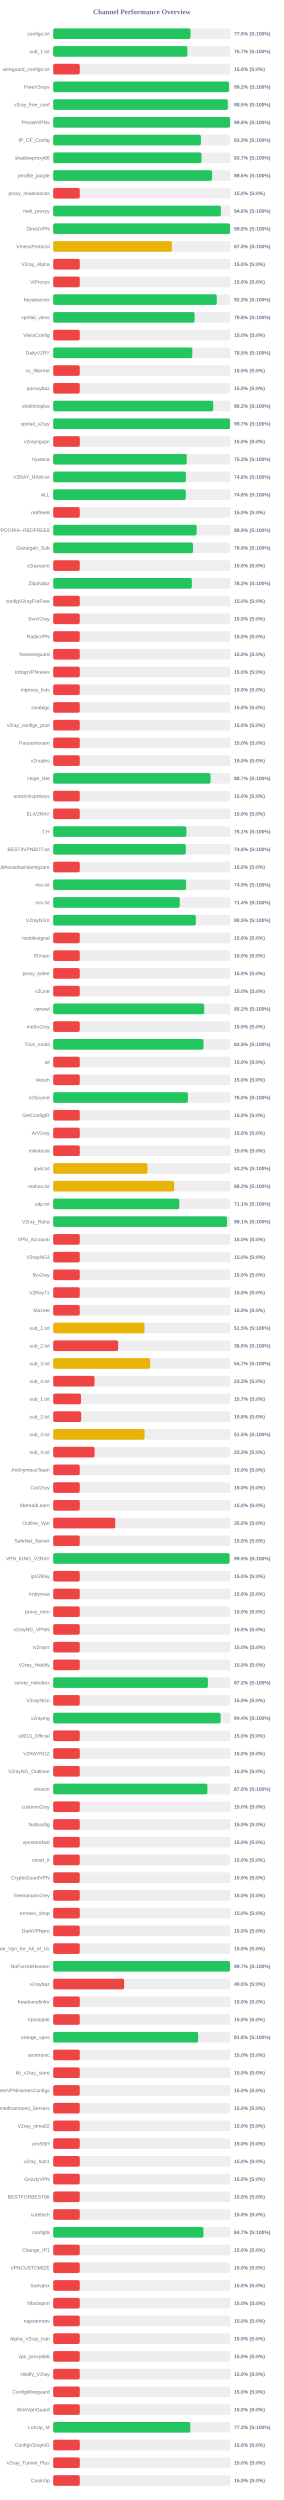
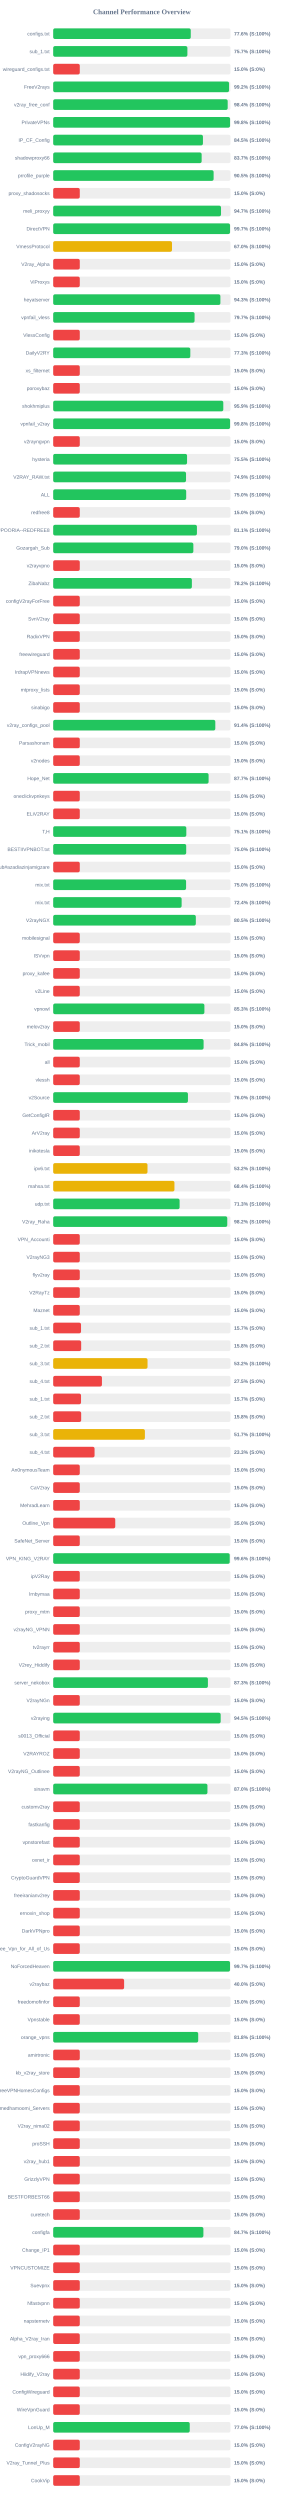
<svg xmlns="http://www.w3.org/2000/svg" width="800" height="7050" version="1.1">
  <style>
        .row { font: 14px Arial; fill: #64748b; }
        .score { font: bold 14px Arial; fill: #64748b; }
    </style>
  <text x="400" y="40" text-anchor="middle" font-size="20px" font-weight="bold" fill="#64748b">Channel Performance Overview</text>
  <rect x="150" y="80" width="500" height="30" fill="#eee" rx="5" />
-   <rect x="150" y="80" width="387.25" height="30" fill="#22c55e" rx="5" />
+   <rect x="150" y="80" width="387.95" height="30" fill="#22c55e" rx="5" />
  <text x="140" y="100" text-anchor="end" class="row">configs.txt</text>
-   <text x="660" y="100" text-anchor="start" class="score">77.5% (S:100%)</text>
+   <text x="660" y="100" text-anchor="start" class="score">77.6% (S:100%)</text>
  <rect x="150" y="130" width="500" height="30" fill="#eee" rx="5" />
-   <rect x="150" y="130" width="378.35" height="30" fill="#22c55e" rx="5" />
+   <rect x="150" y="130" width="378.45" height="30" fill="#22c55e" rx="5" />
  <text x="140" y="150" text-anchor="end" class="row">sub_1.txt</text>
  <text x="660" y="150" text-anchor="start" class="score">75.7% (S:100%)</text>
  <rect x="150" y="180" width="500" height="30" fill="#eee" rx="5" />
  <rect x="150" y="180" width="75.0" height="30" fill="#ef4444" rx="5" />
  <text x="140" y="200" text-anchor="end" class="row">wireguard_configs.txt</text>
  <text x="660" y="200" text-anchor="start" class="score">15.0% (S:0%)</text>
  <rect x="150" y="230" width="500" height="30" fill="#eee" rx="5" />
-   <rect x="150" y="230" width="495.8" height="30" fill="#22c55e" rx="5" />
+   <rect x="150" y="230" width="495.95" height="30" fill="#22c55e" rx="5" />
  <text x="140" y="250" text-anchor="end" class="row">FreeV2rays</text>
  <text x="660" y="250" text-anchor="start" class="score">99.2% (S:100%)</text>
  <rect x="150" y="280" width="500" height="30" fill="#eee" rx="5" />
-   <rect x="150" y="280" width="492.5" height="30" fill="#22c55e" rx="5" />
+   <rect x="150" y="280" width="492.1" height="30" fill="#22c55e" rx="5" />
  <text x="140" y="300" text-anchor="end" class="row">v2ray_free_conf</text>
-   <text x="660" y="300" text-anchor="start" class="score">98.5% (S:100%)</text>
+   <text x="660" y="300" text-anchor="start" class="score">98.4% (S:100%)</text>
  <rect x="150" y="330" width="500" height="30" fill="#eee" rx="5" />
-   <rect x="150" y="330" width="498.8" height="30" fill="#22c55e" rx="5" />
+   <rect x="150" y="330" width="498.75" height="30" fill="#22c55e" rx="5" />
  <text x="140" y="350" text-anchor="end" class="row">PrivateVPNs</text>
  <text x="660" y="350" text-anchor="start" class="score">99.8% (S:100%)</text>
  <rect x="150" y="380" width="500" height="30" fill="#eee" rx="5" />
-   <rect x="150" y="380" width="416.6" height="30" fill="#22c55e" rx="5" />
+   <rect x="150" y="380" width="422.3" height="30" fill="#22c55e" rx="5" />
  <text x="140" y="400" text-anchor="end" class="row">IP_CF_Config</text>
-   <text x="660" y="400" text-anchor="start" class="score">83.3% (S:100%)</text>
+   <text x="660" y="400" text-anchor="start" class="score">84.5% (S:100%)</text>
  <rect x="150" y="430" width="500" height="30" fill="#eee" rx="5" />
-   <rect x="150" y="430" width="418.35" height="30" fill="#22c55e" rx="5" />
+   <rect x="150" y="430" width="418.65" height="30" fill="#22c55e" rx="5" />
  <text x="140" y="450" text-anchor="end" class="row">shadowproxy66</text>
  <text x="660" y="450" text-anchor="start" class="score">83.7% (S:100%)</text>
  <rect x="150" y="480" width="500" height="30" fill="#eee" rx="5" />
-   <rect x="150" y="480" width="448.05" height="30" fill="#22c55e" rx="5" />
+   <rect x="150" y="480" width="452.4" height="30" fill="#22c55e" rx="5" />
  <text x="140" y="500" text-anchor="end" class="row">prrofile_purple</text>
-   <text x="660" y="500" text-anchor="start" class="score">89.6% (S:100%)</text>
+   <text x="660" y="500" text-anchor="start" class="score">90.5% (S:100%)</text>
  <rect x="150" y="530" width="500" height="30" fill="#eee" rx="5" />
  <rect x="150" y="530" width="75.0" height="30" fill="#ef4444" rx="5" />
  <text x="140" y="550" text-anchor="end" class="row">proxy_shadosocks</text>
  <text x="660" y="550" text-anchor="start" class="score">15.0% (S:0%)</text>
  <rect x="150" y="580" width="500" height="30" fill="#eee" rx="5" />
-   <rect x="150" y="580" width="472.95" height="30" fill="#22c55e" rx="5" />
+   <rect x="150" y="580" width="473.25" height="30" fill="#22c55e" rx="5" />
  <text x="140" y="600" text-anchor="end" class="row">meli_proxyy</text>
-   <text x="660" y="600" text-anchor="start" class="score">94.6% (S:100%)</text>
+   <text x="660" y="600" text-anchor="start" class="score">94.7% (S:100%)</text>
  <rect x="150" y="630" width="500" height="30" fill="#eee" rx="5" />
-   <rect x="150" y="630" width="498.8" height="30" fill="#22c55e" rx="5" />
+   <rect x="150" y="630" width="498.7" height="30" fill="#22c55e" rx="5" />
  <text x="140" y="650" text-anchor="end" class="row">DirectVPN</text>
-   <text x="660" y="650" text-anchor="start" class="score">99.8% (S:100%)</text>
+   <text x="660" y="650" text-anchor="start" class="score">99.7% (S:100%)</text>
  <rect x="150" y="680" width="500" height="30" fill="#eee" rx="5" />
-   <rect x="150" y="680" width="334.9" height="30" fill="#eab308" rx="5" />
+   <rect x="150" y="680" width="335.05" height="30" fill="#eab308" rx="5" />
  <text x="140" y="700" text-anchor="end" class="row">VmessProtocol</text>
  <text x="660" y="700" text-anchor="start" class="score">67.0% (S:100%)</text>
  <rect x="150" y="730" width="500" height="30" fill="#eee" rx="5" />
  <rect x="150" y="730" width="75.0" height="30" fill="#ef4444" rx="5" />
  <text x="140" y="750" text-anchor="end" class="row">V2ray_Alpha</text>
  <text x="660" y="750" text-anchor="start" class="score">15.0% (S:0%)</text>
  <rect x="150" y="780" width="500" height="30" fill="#eee" rx="5" />
  <rect x="150" y="780" width="75.0" height="30" fill="#ef4444" rx="5" />
  <text x="140" y="800" text-anchor="end" class="row">ViProxys</text>
  <text x="660" y="800" text-anchor="start" class="score">15.0% (S:0%)</text>
  <rect x="150" y="830" width="500" height="30" fill="#eee" rx="5" />
-   <rect x="150" y="830" width="461.3" height="30" fill="#22c55e" rx="5" />
+   <rect x="150" y="830" width="471.5" height="30" fill="#22c55e" rx="5" />
  <text x="140" y="850" text-anchor="end" class="row">heyatserver</text>
-   <text x="660" y="850" text-anchor="start" class="score">92.3% (S:100%)</text>
+   <text x="660" y="850" text-anchor="start" class="score">94.3% (S:100%)</text>
  <rect x="150" y="880" width="500" height="30" fill="#eee" rx="5" />
-   <rect x="150" y="880" width="398.75" height="30" fill="#22c55e" rx="5" />
+   <rect x="150" y="880" width="398.7" height="30" fill="#22c55e" rx="5" />
  <text x="140" y="900" text-anchor="end" class="row">vpnfail_vless</text>
-   <text x="660" y="900" text-anchor="start" class="score">79.8% (S:100%)</text>
+   <text x="660" y="900" text-anchor="start" class="score">79.7% (S:100%)</text>
  <rect x="150" y="930" width="500" height="30" fill="#eee" rx="5" />
  <rect x="150" y="930" width="75.0" height="30" fill="#ef4444" rx="5" />
  <text x="140" y="950" text-anchor="end" class="row">VlessConfig</text>
  <text x="660" y="950" text-anchor="start" class="score">15.0% (S:0%)</text>
  <rect x="150" y="980" width="500" height="30" fill="#eee" rx="5" />
-   <rect x="150" y="980" width="392.4" height="30" fill="#22c55e" rx="5" />
+   <rect x="150" y="980" width="386.65" height="30" fill="#22c55e" rx="5" />
  <text x="140" y="1000" text-anchor="end" class="row">DailyV2RY</text>
-   <text x="660" y="1000" text-anchor="start" class="score">78.5% (S:100%)</text>
+   <text x="660" y="1000" text-anchor="start" class="score">77.3% (S:100%)</text>
  <rect x="150" y="1030" width="500" height="30" fill="#eee" rx="5" />
  <rect x="150" y="1030" width="75.0" height="30" fill="#ef4444" rx="5" />
  <text x="140" y="1050" text-anchor="end" class="row">xs_filternet</text>
  <text x="660" y="1050" text-anchor="start" class="score">15.0% (S:0%)</text>
  <rect x="150" y="1080" width="500" height="30" fill="#eee" rx="5" />
  <rect x="150" y="1080" width="75.0" height="30" fill="#ef4444" rx="5" />
  <text x="140" y="1100" text-anchor="end" class="row">poroxybaz</text>
  <text x="660" y="1100" text-anchor="start" class="score">15.0% (S:0%)</text>
  <rect x="150" y="1130" width="500" height="30" fill="#eee" rx="5" />
-   <rect x="150" y="1130" width="451.25" height="30" fill="#22c55e" rx="5" />
+   <rect x="150" y="1130" width="479.7" height="30" fill="#22c55e" rx="5" />
  <text x="140" y="1150" text-anchor="end" class="row">shokhmiplus</text>
-   <text x="660" y="1150" text-anchor="start" class="score">90.2% (S:100%)</text>
+   <text x="660" y="1150" text-anchor="start" class="score">95.9% (S:100%)</text>
  <rect x="150" y="1180" width="500" height="30" fill="#eee" rx="5" />
-   <rect x="150" y="1180" width="498.7" height="30" fill="#22c55e" rx="5" />
+   <rect x="150" y="1180" width="498.8" height="30" fill="#22c55e" rx="5" />
  <text x="140" y="1200" text-anchor="end" class="row">vpnfail_v2ray</text>
-   <text x="660" y="1200" text-anchor="start" class="score">99.7% (S:100%)</text>
+   <text x="660" y="1200" text-anchor="start" class="score">99.8% (S:100%)</text>
  <rect x="150" y="1230" width="500" height="30" fill="#eee" rx="5" />
  <rect x="150" y="1230" width="75.0" height="30" fill="#ef4444" rx="5" />
  <text x="140" y="1250" text-anchor="end" class="row">v2rayngvpn</text>
  <text x="660" y="1250" text-anchor="start" class="score">15.0% (S:0%)</text>
  <rect x="150" y="1280" width="500" height="30" fill="#eee" rx="5" />
-   <rect x="150" y="1280" width="376.6" height="30" fill="#22c55e" rx="5" />
+   <rect x="150" y="1280" width="377.5" height="30" fill="#22c55e" rx="5" />
  <text x="140" y="1300" text-anchor="end" class="row">hysteria</text>
-   <text x="660" y="1300" text-anchor="start" class="score">75.3% (S:100%)</text>
+   <text x="660" y="1300" text-anchor="start" class="score">75.5% (S:100%)</text>
  <rect x="150" y="1330" width="500" height="30" fill="#eee" rx="5" />
-   <rect x="150" y="1330" width="374.2" height="30" fill="#22c55e" rx="5" />
+   <rect x="150" y="1330" width="374.6" height="30" fill="#22c55e" rx="5" />
  <text x="140" y="1350" text-anchor="end" class="row">V2RAY_RAW.txt</text>
-   <text x="660" y="1350" text-anchor="start" class="score">74.8% (S:100%)</text>
+   <text x="660" y="1350" text-anchor="start" class="score">74.9% (S:100%)</text>
  <rect x="150" y="1380" width="500" height="30" fill="#eee" rx="5" />
-   <rect x="150" y="1380" width="373.9" height="30" fill="#22c55e" rx="5" />
+   <rect x="150" y="1380" width="375.05" height="30" fill="#22c55e" rx="5" />
  <text x="140" y="1400" text-anchor="end" class="row">ALL</text>
-   <text x="660" y="1400" text-anchor="start" class="score">74.8% (S:100%)</text>
+   <text x="660" y="1400" text-anchor="start" class="score">75.0% (S:100%)</text>
  <rect x="150" y="1430" width="500" height="30" fill="#eee" rx="5" />
  <rect x="150" y="1430" width="75.0" height="30" fill="#ef4444" rx="5" />
  <text x="140" y="1450" text-anchor="end" class="row">redfree8</text>
  <text x="660" y="1450" text-anchor="start" class="score">15.0% (S:0%)</text>
  <rect x="150" y="1480" width="500" height="30" fill="#eee" rx="5" />
-   <rect x="150" y="1480" width="404.5" height="30" fill="#22c55e" rx="5" />
+   <rect x="150" y="1480" width="405.35" height="30" fill="#22c55e" rx="5" />
  <text x="140" y="1500" text-anchor="end" class="row">POORIA--REDFREE8.txt#POORIA--REDFREE8</text>
-   <text x="660" y="1500" text-anchor="start" class="score">80.9% (S:100%)</text>
+   <text x="660" y="1500" text-anchor="start" class="score">81.1% (S:100%)</text>
  <rect x="150" y="1530" width="500" height="30" fill="#eee" rx="5" />
-   <rect x="150" y="1530" width="394.4" height="30" fill="#22c55e" rx="5" />
+   <rect x="150" y="1530" width="395.25" height="30" fill="#22c55e" rx="5" />
  <text x="140" y="1550" text-anchor="end" class="row">Gozargah_Sub</text>
-   <text x="660" y="1550" text-anchor="start" class="score">78.9% (S:100%)</text>
+   <text x="660" y="1550" text-anchor="start" class="score">79.0% (S:100%)</text>
  <rect x="150" y="1580" width="500" height="30" fill="#eee" rx="5" />
  <rect x="150" y="1580" width="75.0" height="30" fill="#ef4444" rx="5" />
  <text x="140" y="1600" text-anchor="end" class="row">v2rayvpno</text>
  <text x="660" y="1600" text-anchor="start" class="score">15.0% (S:0%)</text>
  <rect x="150" y="1630" width="500" height="30" fill="#eee" rx="5" />
-   <rect x="150" y="1630" width="390.95" height="30" fill="#22c55e" rx="5" />
+   <rect x="150" y="1630" width="391.1" height="30" fill="#22c55e" rx="5" />
  <text x="140" y="1650" text-anchor="end" class="row">ZibaNabz</text>
  <text x="660" y="1650" text-anchor="start" class="score">78.2% (S:100%)</text>
  <rect x="150" y="1680" width="500" height="30" fill="#eee" rx="5" />
  <rect x="150" y="1680" width="75.0" height="30" fill="#ef4444" rx="5" />
  <text x="140" y="1700" text-anchor="end" class="row">configV2rayForFree</text>
  <text x="660" y="1700" text-anchor="start" class="score">15.0% (S:0%)</text>
  <rect x="150" y="1730" width="500" height="30" fill="#eee" rx="5" />
  <rect x="150" y="1730" width="75.0" height="30" fill="#ef4444" rx="5" />
  <text x="140" y="1750" text-anchor="end" class="row">SvnV2ray</text>
  <text x="660" y="1750" text-anchor="start" class="score">15.0% (S:0%)</text>
  <rect x="150" y="1780" width="500" height="30" fill="#eee" rx="5" />
  <rect x="150" y="1780" width="75.0" height="30" fill="#ef4444" rx="5" />
  <text x="140" y="1800" text-anchor="end" class="row">RadixVPN</text>
  <text x="660" y="1800" text-anchor="start" class="score">15.0% (S:0%)</text>
  <rect x="150" y="1830" width="500" height="30" fill="#eee" rx="5" />
  <rect x="150" y="1830" width="75.0" height="30" fill="#ef4444" rx="5" />
  <text x="140" y="1850" text-anchor="end" class="row">freewireguard</text>
  <text x="660" y="1850" text-anchor="start" class="score">15.0% (S:0%)</text>
  <rect x="150" y="1880" width="500" height="30" fill="#eee" rx="5" />
  <rect x="150" y="1880" width="75.0" height="30" fill="#ef4444" rx="5" />
  <text x="140" y="1900" text-anchor="end" class="row">IrdrapVPNnews</text>
  <text x="660" y="1900" text-anchor="start" class="score">15.0% (S:0%)</text>
  <rect x="150" y="1930" width="500" height="30" fill="#eee" rx="5" />
  <rect x="150" y="1930" width="75.0" height="30" fill="#ef4444" rx="5" />
  <text x="140" y="1950" text-anchor="end" class="row">mtproxy_lists</text>
  <text x="660" y="1950" text-anchor="start" class="score">15.0% (S:0%)</text>
  <rect x="150" y="1980" width="500" height="30" fill="#eee" rx="5" />
  <rect x="150" y="1980" width="75.0" height="30" fill="#ef4444" rx="5" />
  <text x="140" y="2000" text-anchor="end" class="row">sinabigo</text>
  <text x="660" y="2000" text-anchor="start" class="score">15.0% (S:0%)</text>
  <rect x="150" y="2030" width="500" height="30" fill="#eee" rx="5" />
-   <rect x="150" y="2030" width="75.0" height="30" fill="#ef4444" rx="5" />
+   <rect x="150" y="2030" width="457.15" height="30" fill="#22c55e" rx="5" />
  <text x="140" y="2050" text-anchor="end" class="row">v2ray_configs_pool</text>
-   <text x="660" y="2050" text-anchor="start" class="score">15.0% (S:0%)</text>
+   <text x="660" y="2050" text-anchor="start" class="score">91.4% (S:100%)</text>
  <rect x="150" y="2080" width="500" height="30" fill="#eee" rx="5" />
  <rect x="150" y="2080" width="75.0" height="30" fill="#ef4444" rx="5" />
  <text x="140" y="2100" text-anchor="end" class="row">Parsashonam</text>
  <text x="660" y="2100" text-anchor="start" class="score">15.0% (S:0%)</text>
  <rect x="150" y="2130" width="500" height="30" fill="#eee" rx="5" />
  <rect x="150" y="2130" width="75.0" height="30" fill="#ef4444" rx="5" />
  <text x="140" y="2150" text-anchor="end" class="row">v2nodes</text>
  <text x="660" y="2150" text-anchor="start" class="score">15.0% (S:0%)</text>
  <rect x="150" y="2180" width="500" height="30" fill="#eee" rx="5" />
-   <rect x="150" y="2180" width="443.65" height="30" fill="#22c55e" rx="5" />
+   <rect x="150" y="2180" width="438.25" height="30" fill="#22c55e" rx="5" />
  <text x="140" y="2200" text-anchor="end" class="row">Hope_Net</text>
-   <text x="660" y="2200" text-anchor="start" class="score">88.7% (S:100%)</text>
+   <text x="660" y="2200" text-anchor="start" class="score">87.7% (S:100%)</text>
  <rect x="150" y="2230" width="500" height="30" fill="#eee" rx="5" />
  <rect x="150" y="2230" width="75.0" height="30" fill="#ef4444" rx="5" />
  <text x="140" y="2250" text-anchor="end" class="row">oneclickvpnkeys</text>
  <text x="660" y="2250" text-anchor="start" class="score">15.0% (S:0%)</text>
  <rect x="150" y="2280" width="500" height="30" fill="#eee" rx="5" />
  <rect x="150" y="2280" width="75.0" height="30" fill="#ef4444" rx="5" />
  <text x="140" y="2300" text-anchor="end" class="row">ELiV2RAY</text>
  <text x="660" y="2300" text-anchor="start" class="score">15.0% (S:0%)</text>
  <rect x="150" y="2330" width="500" height="30" fill="#eee" rx="5" />
-   <rect x="150" y="2330" width="375.65" height="30" fill="#22c55e" rx="5" />
+   <rect x="150" y="2330" width="375.4" height="30" fill="#22c55e" rx="5" />
  <text x="140" y="2350" text-anchor="end" class="row">T,H</text>
  <text x="660" y="2350" text-anchor="start" class="score">75.1% (S:100%)</text>
  <rect x="150" y="2380" width="500" height="30" fill="#eee" rx="5" />
-   <rect x="150" y="2380" width="374.05" height="30" fill="#22c55e" rx="5" />
+   <rect x="150" y="2380" width="375.1" height="30" fill="#22c55e" rx="5" />
  <text x="140" y="2400" text-anchor="end" class="row">BESTIIVPNBOT.txt</text>
-   <text x="660" y="2400" text-anchor="start" class="score">74.8% (S:100%)</text>
+   <text x="660" y="2400" text-anchor="start" class="score">75.0% (S:100%)</text>
  <rect x="150" y="2430" width="500" height="30" fill="#eee" rx="5" />
  <rect x="150" y="2430" width="75.0" height="30" fill="#ef4444" rx="5" />
  <text x="140" y="2450" text-anchor="end" class="row">Sub#azadiazinjamigzare</text>
  <text x="660" y="2450" text-anchor="start" class="score">15.0% (S:0%)</text>
  <rect x="150" y="2480" width="500" height="30" fill="#eee" rx="5" />
-   <rect x="150" y="2480" width="374.7" height="30" fill="#22c55e" rx="5" />
+   <rect x="150" y="2480" width="374.75" height="30" fill="#22c55e" rx="5" />
  <text x="140" y="2500" text-anchor="end" class="row">mix.txt</text>
-   <text x="660" y="2500" text-anchor="start" class="score">74.9% (S:100%)</text>
+   <text x="660" y="2500" text-anchor="start" class="score">75.0% (S:100%)</text>
  <rect x="150" y="2530" width="500" height="30" fill="#eee" rx="5" />
-   <rect x="150" y="2530" width="356.95" height="30" fill="#22c55e" rx="5" />
+   <rect x="150" y="2530" width="362.2" height="30" fill="#22c55e" rx="5" />
  <text x="140" y="2550" text-anchor="end" class="row">mix.txt</text>
-   <text x="660" y="2550" text-anchor="start" class="score">71.4% (S:100%)</text>
+   <text x="660" y="2550" text-anchor="start" class="score">72.4% (S:100%)</text>
  <rect x="150" y="2580" width="500" height="30" fill="#eee" rx="5" />
  <rect x="150" y="2580" width="402.25" height="30" fill="#22c55e" rx="5" />
  <text x="140" y="2600" text-anchor="end" class="row">V2rayNGX</text>
  <text x="660" y="2600" text-anchor="start" class="score">80.5% (S:100%)</text>
  <rect x="150" y="2630" width="500" height="30" fill="#eee" rx="5" />
  <rect x="150" y="2630" width="75.0" height="30" fill="#ef4444" rx="5" />
  <text x="140" y="2650" text-anchor="end" class="row">mobilesignal</text>
  <text x="660" y="2650" text-anchor="start" class="score">15.0% (S:0%)</text>
  <rect x="150" y="2680" width="500" height="30" fill="#eee" rx="5" />
  <rect x="150" y="2680" width="75.0" height="30" fill="#ef4444" rx="5" />
  <text x="140" y="2700" text-anchor="end" class="row">ISVvpn</text>
  <text x="660" y="2700" text-anchor="start" class="score">15.0% (S:0%)</text>
  <rect x="150" y="2730" width="500" height="30" fill="#eee" rx="5" />
  <rect x="150" y="2730" width="75.0" height="30" fill="#ef4444" rx="5" />
  <text x="140" y="2750" text-anchor="end" class="row">proxy_kafee</text>
  <text x="660" y="2750" text-anchor="start" class="score">15.0% (S:0%)</text>
  <rect x="150" y="2780" width="500" height="30" fill="#eee" rx="5" />
  <rect x="150" y="2780" width="75.0" height="30" fill="#ef4444" rx="5" />
  <text x="140" y="2800" text-anchor="end" class="row">v2Line</text>
  <text x="660" y="2800" text-anchor="start" class="score">15.0% (S:0%)</text>
  <rect x="150" y="2830" width="500" height="30" fill="#eee" rx="5" />
-   <rect x="150" y="2830" width="425.8" height="30" fill="#22c55e" rx="5" />
+   <rect x="150" y="2830" width="426.4" height="30" fill="#22c55e" rx="5" />
  <text x="140" y="2850" text-anchor="end" class="row">vpnowl</text>
-   <text x="660" y="2850" text-anchor="start" class="score">85.2% (S:100%)</text>
+   <text x="660" y="2850" text-anchor="start" class="score">85.3% (S:100%)</text>
  <rect x="150" y="2880" width="500" height="30" fill="#eee" rx="5" />
  <rect x="150" y="2880" width="75.0" height="30" fill="#ef4444" rx="5" />
  <text x="140" y="2900" text-anchor="end" class="row">melov2ray</text>
  <text x="660" y="2900" text-anchor="start" class="score">15.0% (S:0%)</text>
  <rect x="150" y="2930" width="500" height="30" fill="#eee" rx="5" />
-   <rect x="150" y="2930" width="423.85" height="30" fill="#22c55e" rx="5" />
+   <rect x="150" y="2930" width="424.15" height="30" fill="#22c55e" rx="5" />
  <text x="140" y="2950" text-anchor="end" class="row">Trick_mobil</text>
  <text x="660" y="2950" text-anchor="start" class="score">84.8% (S:100%)</text>
  <rect x="150" y="2980" width="500" height="30" fill="#eee" rx="5" />
  <rect x="150" y="2980" width="75.0" height="30" fill="#ef4444" rx="5" />
  <text x="140" y="3000" text-anchor="end" class="row">all</text>
  <text x="660" y="3000" text-anchor="start" class="score">15.0% (S:0%)</text>
  <rect x="150" y="3030" width="500" height="30" fill="#eee" rx="5" />
  <rect x="150" y="3030" width="75.0" height="30" fill="#ef4444" rx="5" />
  <text x="140" y="3050" text-anchor="end" class="row">vlessh</text>
  <text x="660" y="3050" text-anchor="start" class="score">15.0% (S:0%)</text>
  <rect x="150" y="3080" width="500" height="30" fill="#eee" rx="5" />
-   <rect x="150" y="3080" width="379.95" height="30" fill="#22c55e" rx="5" />
+   <rect x="150" y="3080" width="380.0" height="30" fill="#22c55e" rx="5" />
  <text x="140" y="3100" text-anchor="end" class="row">v2Source</text>
  <text x="660" y="3100" text-anchor="start" class="score">76.0% (S:100%)</text>
  <rect x="150" y="3130" width="500" height="30" fill="#eee" rx="5" />
  <rect x="150" y="3130" width="75.0" height="30" fill="#ef4444" rx="5" />
  <text x="140" y="3150" text-anchor="end" class="row">GetConfigIR</text>
  <text x="660" y="3150" text-anchor="start" class="score">15.0% (S:0%)</text>
  <rect x="150" y="3180" width="500" height="30" fill="#eee" rx="5" />
  <rect x="150" y="3180" width="75.0" height="30" fill="#ef4444" rx="5" />
  <text x="140" y="3200" text-anchor="end" class="row">ArV2ray</text>
  <text x="660" y="3200" text-anchor="start" class="score">15.0% (S:0%)</text>
  <rect x="150" y="3230" width="500" height="30" fill="#eee" rx="5" />
  <rect x="150" y="3230" width="75.0" height="30" fill="#ef4444" rx="5" />
  <text x="140" y="3250" text-anchor="end" class="row">inikotesla</text>
  <text x="660" y="3250" text-anchor="start" class="score">15.0% (S:0%)</text>
  <rect x="150" y="3280" width="500" height="30" fill="#eee" rx="5" />
  <rect x="150" y="3280" width="265.95" height="30" fill="#eab308" rx="5" />
  <text x="140" y="3300" text-anchor="end" class="row">ipv6.txt</text>
  <text x="660" y="3300" text-anchor="start" class="score">53.2% (S:100%)</text>
  <rect x="150" y="3330" width="500" height="30" fill="#eee" rx="5" />
-   <rect x="150" y="3330" width="341.0" height="30" fill="#eab308" rx="5" />
+   <rect x="150" y="3330" width="341.95" height="30" fill="#eab308" rx="5" />
  <text x="140" y="3350" text-anchor="end" class="row">mahsa.txt</text>
-   <text x="660" y="3350" text-anchor="start" class="score">68.2% (S:100%)</text>
+   <text x="660" y="3350" text-anchor="start" class="score">68.4% (S:100%)</text>
  <rect x="150" y="3380" width="500" height="30" fill="#eee" rx="5" />
-   <rect x="150" y="3380" width="355.6" height="30" fill="#22c55e" rx="5" />
+   <rect x="150" y="3380" width="356.5" height="30" fill="#22c55e" rx="5" />
  <text x="140" y="3400" text-anchor="end" class="row">udp.txt</text>
-   <text x="660" y="3400" text-anchor="start" class="score">71.1% (S:100%)</text>
+   <text x="660" y="3400" text-anchor="start" class="score">71.3% (S:100%)</text>
  <rect x="150" y="3430" width="500" height="30" fill="#eee" rx="5" />
-   <rect x="150" y="3430" width="490.35" height="30" fill="#22c55e" rx="5" />
+   <rect x="150" y="3430" width="490.9" height="30" fill="#22c55e" rx="5" />
  <text x="140" y="3450" text-anchor="end" class="row">V2ray_Raha</text>
-   <text x="660" y="3450" text-anchor="start" class="score">98.1% (S:100%)</text>
+   <text x="660" y="3450" text-anchor="start" class="score">98.2% (S:100%)</text>
  <rect x="150" y="3480" width="500" height="30" fill="#eee" rx="5" />
  <rect x="150" y="3480" width="75.0" height="30" fill="#ef4444" rx="5" />
  <text x="140" y="3500" text-anchor="end" class="row">VPN_Accounti</text>
  <text x="660" y="3500" text-anchor="start" class="score">15.0% (S:0%)</text>
  <rect x="150" y="3530" width="500" height="30" fill="#eee" rx="5" />
  <rect x="150" y="3530" width="75.0" height="30" fill="#ef4444" rx="5" />
  <text x="140" y="3550" text-anchor="end" class="row">V2rayNG3</text>
  <text x="660" y="3550" text-anchor="start" class="score">15.0% (S:0%)</text>
  <rect x="150" y="3580" width="500" height="30" fill="#eee" rx="5" />
  <rect x="150" y="3580" width="75.0" height="30" fill="#ef4444" rx="5" />
  <text x="140" y="3600" text-anchor="end" class="row">flyv2ray</text>
  <text x="660" y="3600" text-anchor="start" class="score">15.0% (S:0%)</text>
  <rect x="150" y="3630" width="500" height="30" fill="#eee" rx="5" />
  <rect x="150" y="3630" width="75.0" height="30" fill="#ef4444" rx="5" />
  <text x="140" y="3650" text-anchor="end" class="row">V2RayTz</text>
  <text x="660" y="3650" text-anchor="start" class="score">15.0% (S:0%)</text>
  <rect x="150" y="3680" width="500" height="30" fill="#eee" rx="5" />
  <rect x="150" y="3680" width="75.0" height="30" fill="#ef4444" rx="5" />
  <text x="140" y="3700" text-anchor="end" class="row">Maznet</text>
  <text x="660" y="3700" text-anchor="start" class="score">15.0% (S:0%)</text>
  <rect x="150" y="3730" width="500" height="30" fill="#eee" rx="5" />
-   <rect x="150" y="3730" width="257.45" height="30" fill="#eab308" rx="5" />
+   <rect x="150" y="3730" width="78.5" height="30" fill="#ef4444" rx="5" />
  <text x="140" y="3750" text-anchor="end" class="row">sub_1.txt</text>
-   <text x="660" y="3750" text-anchor="start" class="score">51.5% (S:100%)</text>
+   <text x="660" y="3750" text-anchor="start" class="score">15.7% (S:0%)</text>
  <rect x="150" y="3780" width="500" height="30" fill="#eee" rx="5" />
-   <rect x="150" y="3780" width="183.2" height="30" fill="#ef4444" rx="5" />
+   <rect x="150" y="3780" width="78.9" height="30" fill="#ef4444" rx="5" />
  <text x="140" y="3800" text-anchor="end" class="row">sub_2.txt</text>
-   <text x="660" y="3800" text-anchor="start" class="score">36.6% (S:100%)</text>
+   <text x="660" y="3800" text-anchor="start" class="score">15.8% (S:0%)</text>
  <rect x="150" y="3830" width="500" height="30" fill="#eee" rx="5" />
-   <rect x="150" y="3830" width="273.55" height="30" fill="#eab308" rx="5" />
+   <rect x="150" y="3830" width="266.05" height="30" fill="#eab308" rx="5" />
  <text x="140" y="3850" text-anchor="end" class="row">sub_3.txt</text>
-   <text x="660" y="3850" text-anchor="start" class="score">54.7% (S:100%)</text>
+   <text x="660" y="3850" text-anchor="start" class="score">53.2% (S:100%)</text>
  <rect x="150" y="3880" width="500" height="30" fill="#eee" rx="5" />
-   <rect x="150" y="3880" width="116.65" height="30" fill="#ef4444" rx="5" />
+   <rect x="150" y="3880" width="137.5" height="30" fill="#ef4444" rx="5" />
  <text x="140" y="3900" text-anchor="end" class="row">sub_4.txt</text>
-   <text x="660" y="3900" text-anchor="start" class="score">23.3% (S:0%)</text>
+   <text x="660" y="3900" text-anchor="start" class="score">27.5% (S:0%)</text>
  <rect x="150" y="3930" width="500" height="30" fill="#eee" rx="5" />
  <rect x="150" y="3930" width="78.5" height="30" fill="#ef4444" rx="5" />
  <text x="140" y="3950" text-anchor="end" class="row">sub_1.txt</text>
  <text x="660" y="3950" text-anchor="start" class="score">15.7% (S:0%)</text>
  <rect x="150" y="3980" width="500" height="30" fill="#eee" rx="5" />
  <rect x="150" y="3980" width="78.9" height="30" fill="#ef4444" rx="5" />
  <text x="140" y="4000" text-anchor="end" class="row">sub_2.txt</text>
  <text x="660" y="4000" text-anchor="start" class="score">15.8% (S:0%)</text>
  <rect x="150" y="4030" width="500" height="30" fill="#eee" rx="5" />
-   <rect x="150" y="4030" width="257.75" height="30" fill="#eab308" rx="5" />
+   <rect x="150" y="4030" width="258.6" height="30" fill="#eab308" rx="5" />
  <text x="140" y="4050" text-anchor="end" class="row">sub_3.txt</text>
-   <text x="660" y="4050" text-anchor="start" class="score">51.5% (S:100%)</text>
+   <text x="660" y="4050" text-anchor="start" class="score">51.7% (S:100%)</text>
  <rect x="150" y="4080" width="500" height="30" fill="#eee" rx="5" />
  <rect x="150" y="4080" width="116.65" height="30" fill="#ef4444" rx="5" />
  <text x="140" y="4100" text-anchor="end" class="row">sub_4.txt</text>
  <text x="660" y="4100" text-anchor="start" class="score">23.3% (S:0%)</text>
  <rect x="150" y="4130" width="500" height="30" fill="#eee" rx="5" />
  <rect x="150" y="4130" width="75.0" height="30" fill="#ef4444" rx="5" />
  <text x="140" y="4150" text-anchor="end" class="row">An0nymousTeam</text>
  <text x="660" y="4150" text-anchor="start" class="score">15.0% (S:0%)</text>
  <rect x="150" y="4180" width="500" height="30" fill="#eee" rx="5" />
  <rect x="150" y="4180" width="75.0" height="30" fill="#ef4444" rx="5" />
  <text x="140" y="4200" text-anchor="end" class="row">CaV2ray</text>
  <text x="660" y="4200" text-anchor="start" class="score">15.0% (S:0%)</text>
  <rect x="150" y="4230" width="500" height="30" fill="#eee" rx="5" />
  <rect x="150" y="4230" width="75.0" height="30" fill="#ef4444" rx="5" />
  <text x="140" y="4250" text-anchor="end" class="row">MehradLearn</text>
  <text x="660" y="4250" text-anchor="start" class="score">15.0% (S:0%)</text>
  <rect x="150" y="4280" width="500" height="30" fill="#eee" rx="5" />
  <rect x="150" y="4280" width="175.0" height="30" fill="#ef4444" rx="5" />
  <text x="140" y="4300" text-anchor="end" class="row">Outline_Vpn</text>
  <text x="660" y="4300" text-anchor="start" class="score">35.0% (S:0%)</text>
  <rect x="150" y="4330" width="500" height="30" fill="#eee" rx="5" />
  <rect x="150" y="4330" width="75.0" height="30" fill="#ef4444" rx="5" />
  <text x="140" y="4350" text-anchor="end" class="row">SafeNet_Server</text>
  <text x="660" y="4350" text-anchor="start" class="score">15.0% (S:0%)</text>
  <rect x="150" y="4380" width="500" height="30" fill="#eee" rx="5" />
-   <rect x="150" y="4380" width="497.35" height="30" fill="#22c55e" rx="5" />
+   <rect x="150" y="4380" width="497.8" height="30" fill="#22c55e" rx="5" />
  <text x="140" y="4400" text-anchor="end" class="row">VPN_KING_V2RAY</text>
-   <text x="660" y="4400" text-anchor="start" class="score">99.5% (S:100%)</text>
+   <text x="660" y="4400" text-anchor="start" class="score">99.6% (S:100%)</text>
  <rect x="150" y="4430" width="500" height="30" fill="#eee" rx="5" />
  <rect x="150" y="4430" width="75.0" height="30" fill="#ef4444" rx="5" />
  <text x="140" y="4450" text-anchor="end" class="row">ipV2Ray</text>
  <text x="660" y="4450" text-anchor="start" class="score">15.0% (S:0%)</text>
  <rect x="150" y="4480" width="500" height="30" fill="#eee" rx="5" />
  <rect x="150" y="4480" width="75.0" height="30" fill="#ef4444" rx="5" />
  <text x="140" y="4500" text-anchor="end" class="row">lrnbymaa</text>
  <text x="660" y="4500" text-anchor="start" class="score">15.0% (S:0%)</text>
  <rect x="150" y="4530" width="500" height="30" fill="#eee" rx="5" />
  <rect x="150" y="4530" width="75.0" height="30" fill="#ef4444" rx="5" />
  <text x="140" y="4550" text-anchor="end" class="row">proxy_mtm</text>
  <text x="660" y="4550" text-anchor="start" class="score">15.0% (S:0%)</text>
  <rect x="150" y="4580" width="500" height="30" fill="#eee" rx="5" />
  <rect x="150" y="4580" width="75.0" height="30" fill="#ef4444" rx="5" />
  <text x="140" y="4600" text-anchor="end" class="row">v2rayNG_VPNN</text>
  <text x="660" y="4600" text-anchor="start" class="score">15.0% (S:0%)</text>
  <rect x="150" y="4630" width="500" height="30" fill="#eee" rx="5" />
  <rect x="150" y="4630" width="75.0" height="30" fill="#ef4444" rx="5" />
  <text x="140" y="4650" text-anchor="end" class="row">tv2rayrr</text>
  <text x="660" y="4650" text-anchor="start" class="score">15.0% (S:0%)</text>
  <rect x="150" y="4680" width="500" height="30" fill="#eee" rx="5" />
  <rect x="150" y="4680" width="75.0" height="30" fill="#ef4444" rx="5" />
  <text x="140" y="4700" text-anchor="end" class="row">V2rey_Hiddify</text>
  <text x="660" y="4700" text-anchor="start" class="score">15.0% (S:0%)</text>
  <rect x="150" y="4730" width="500" height="30" fill="#eee" rx="5" />
-   <rect x="150" y="4730" width="436.25" height="30" fill="#22c55e" rx="5" />
+   <rect x="150" y="4730" width="436.3" height="30" fill="#22c55e" rx="5" />
  <text x="140" y="4750" text-anchor="end" class="row">server_nekobox</text>
-   <text x="660" y="4750" text-anchor="start" class="score">87.2% (S:100%)</text>
+   <text x="660" y="4750" text-anchor="start" class="score">87.3% (S:100%)</text>
  <rect x="150" y="4780" width="500" height="30" fill="#eee" rx="5" />
  <rect x="150" y="4780" width="75.0" height="30" fill="#ef4444" rx="5" />
  <text x="140" y="4800" text-anchor="end" class="row">V2rayNGn</text>
  <text x="660" y="4800" text-anchor="start" class="score">15.0% (S:0%)</text>
  <rect x="150" y="4830" width="500" height="30" fill="#eee" rx="5" />
-   <rect x="150" y="4830" width="472.05" height="30" fill="#22c55e" rx="5" />
+   <rect x="150" y="4830" width="472.3" height="30" fill="#22c55e" rx="5" />
  <text x="140" y="4850" text-anchor="end" class="row">v2raying</text>
-   <text x="660" y="4850" text-anchor="start" class="score">94.4% (S:100%)</text>
+   <text x="660" y="4850" text-anchor="start" class="score">94.5% (S:100%)</text>
  <rect x="150" y="4880" width="500" height="30" fill="#eee" rx="5" />
  <rect x="150" y="4880" width="75.0" height="30" fill="#ef4444" rx="5" />
  <text x="140" y="4900" text-anchor="end" class="row">s0013_Official</text>
  <text x="660" y="4900" text-anchor="start" class="score">15.0% (S:0%)</text>
  <rect x="150" y="4930" width="500" height="30" fill="#eee" rx="5" />
  <rect x="150" y="4930" width="75.0" height="30" fill="#ef4444" rx="5" />
  <text x="140" y="4950" text-anchor="end" class="row">V2RAYROZ</text>
  <text x="660" y="4950" text-anchor="start" class="score">15.0% (S:0%)</text>
  <rect x="150" y="4980" width="500" height="30" fill="#eee" rx="5" />
  <rect x="150" y="4980" width="75.0" height="30" fill="#ef4444" rx="5" />
  <text x="140" y="5000" text-anchor="end" class="row">V2rayNG_Outlinee</text>
  <text x="660" y="5000" text-anchor="start" class="score">15.0% (S:0%)</text>
  <rect x="150" y="5030" width="500" height="30" fill="#eee" rx="5" />
-   <rect x="150" y="5030" width="434.85" height="30" fill="#22c55e" rx="5" />
+   <rect x="150" y="5030" width="435.0" height="30" fill="#22c55e" rx="5" />
  <text x="140" y="5050" text-anchor="end" class="row">sinavm</text>
  <text x="660" y="5050" text-anchor="start" class="score">87.0% (S:100%)</text>
  <rect x="150" y="5080" width="500" height="30" fill="#eee" rx="5" />
  <rect x="150" y="5080" width="75.0" height="30" fill="#ef4444" rx="5" />
  <text x="140" y="5100" text-anchor="end" class="row">customv2ray</text>
  <text x="660" y="5100" text-anchor="start" class="score">15.0% (S:0%)</text>
  <rect x="150" y="5130" width="500" height="30" fill="#eee" rx="5" />
  <rect x="150" y="5130" width="75.0" height="30" fill="#ef4444" rx="5" />
  <text x="140" y="5150" text-anchor="end" class="row">fastkanfig</text>
  <text x="660" y="5150" text-anchor="start" class="score">15.0% (S:0%)</text>
  <rect x="150" y="5180" width="500" height="30" fill="#eee" rx="5" />
  <rect x="150" y="5180" width="75.0" height="30" fill="#ef4444" rx="5" />
  <text x="140" y="5200" text-anchor="end" class="row">vpnstorefast</text>
  <text x="660" y="5200" text-anchor="start" class="score">15.0% (S:0%)</text>
  <rect x="150" y="5230" width="500" height="30" fill="#eee" rx="5" />
  <rect x="150" y="5230" width="75.0" height="30" fill="#ef4444" rx="5" />
  <text x="140" y="5250" text-anchor="end" class="row">oxnet_ir</text>
  <text x="660" y="5250" text-anchor="start" class="score">15.0% (S:0%)</text>
  <rect x="150" y="5280" width="500" height="30" fill="#eee" rx="5" />
  <rect x="150" y="5280" width="75.0" height="30" fill="#ef4444" rx="5" />
  <text x="140" y="5300" text-anchor="end" class="row">CryptoGuardVPN</text>
  <text x="660" y="5300" text-anchor="start" class="score">15.0% (S:0%)</text>
  <rect x="150" y="5330" width="500" height="30" fill="#eee" rx="5" />
  <rect x="150" y="5330" width="75.0" height="30" fill="#ef4444" rx="5" />
  <text x="140" y="5350" text-anchor="end" class="row">freeiranianv2rey</text>
  <text x="660" y="5350" text-anchor="start" class="score">15.0% (S:0%)</text>
  <rect x="150" y="5380" width="500" height="30" fill="#eee" rx="5" />
  <rect x="150" y="5380" width="75.0" height="30" fill="#ef4444" rx="5" />
  <text x="140" y="5400" text-anchor="end" class="row">ernoxin_shop</text>
  <text x="660" y="5400" text-anchor="start" class="score">15.0% (S:0%)</text>
  <rect x="150" y="5430" width="500" height="30" fill="#eee" rx="5" />
  <rect x="150" y="5430" width="75.0" height="30" fill="#ef4444" rx="5" />
  <text x="140" y="5450" text-anchor="end" class="row">DarkVPNpro</text>
  <text x="660" y="5450" text-anchor="start" class="score">15.0% (S:0%)</text>
  <rect x="150" y="5480" width="500" height="30" fill="#eee" rx="5" />
  <rect x="150" y="5480" width="75.0" height="30" fill="#ef4444" rx="5" />
  <text x="140" y="5500" text-anchor="end" class="row">Free_Vpn_for_All_of_Us</text>
  <text x="660" y="5500" text-anchor="start" class="score">15.0% (S:0%)</text>
  <rect x="150" y="5530" width="500" height="30" fill="#eee" rx="5" />
-   <rect x="150" y="5530" width="498.6" height="30" fill="#22c55e" rx="5" />
+   <rect x="150" y="5530" width="498.65" height="30" fill="#22c55e" rx="5" />
  <text x="140" y="5550" text-anchor="end" class="row">NoForcedHeaven</text>
  <text x="660" y="5550" text-anchor="start" class="score">99.7% (S:100%)</text>
  <rect x="150" y="5580" width="500" height="30" fill="#eee" rx="5" />
  <rect x="150" y="5580" width="200.0" height="30" fill="#ef4444" rx="5" />
  <text x="140" y="5600" text-anchor="end" class="row">v2raybaz</text>
  <text x="660" y="5600" text-anchor="start" class="score">40.0% (S:0%)</text>
  <rect x="150" y="5630" width="500" height="30" fill="#eee" rx="5" />
  <rect x="150" y="5630" width="75.0" height="30" fill="#ef4444" rx="5" />
  <text x="140" y="5650" text-anchor="end" class="row">freedomofinfor</text>
  <text x="660" y="5650" text-anchor="start" class="score">15.0% (S:0%)</text>
  <rect x="150" y="5680" width="500" height="30" fill="#eee" rx="5" />
  <rect x="150" y="5680" width="75.0" height="30" fill="#ef4444" rx="5" />
  <text x="140" y="5700" text-anchor="end" class="row">Vpnstable</text>
  <text x="660" y="5700" text-anchor="start" class="score">15.0% (S:0%)</text>
  <rect x="150" y="5730" width="500" height="30" fill="#eee" rx="5" />
-   <rect x="150" y="5730" width="408.75" height="30" fill="#22c55e" rx="5" />
+   <rect x="150" y="5730" width="408.95" height="30" fill="#22c55e" rx="5" />
  <text x="140" y="5750" text-anchor="end" class="row">orange_vpns</text>
  <text x="660" y="5750" text-anchor="start" class="score">81.8% (S:100%)</text>
  <rect x="150" y="5780" width="500" height="30" fill="#eee" rx="5" />
  <rect x="150" y="5780" width="75.0" height="30" fill="#ef4444" rx="5" />
  <text x="140" y="5800" text-anchor="end" class="row">amirtronic</text>
  <text x="660" y="5800" text-anchor="start" class="score">15.0% (S:0%)</text>
  <rect x="150" y="5830" width="500" height="30" fill="#eee" rx="5" />
  <rect x="150" y="5830" width="75.0" height="30" fill="#ef4444" rx="5" />
  <text x="140" y="5850" text-anchor="end" class="row">kb_v2ray_store</text>
  <text x="660" y="5850" text-anchor="start" class="score">15.0% (S:0%)</text>
  <rect x="150" y="5880" width="500" height="30" fill="#eee" rx="5" />
  <rect x="150" y="5880" width="75.0" height="30" fill="#ef4444" rx="5" />
  <text x="140" y="5900" text-anchor="end" class="row">FreeVPNHomesConfigs</text>
  <text x="660" y="5900" text-anchor="start" class="score">15.0% (S:0%)</text>
  <rect x="150" y="5930" width="500" height="30" fill="#eee" rx="5" />
  <rect x="150" y="5930" width="75.0" height="30" fill="#ef4444" rx="5" />
  <text x="140" y="5950" text-anchor="end" class="row">Ahmedhamoomi_Servers</text>
  <text x="660" y="5950" text-anchor="start" class="score">15.0% (S:0%)</text>
  <rect x="150" y="5980" width="500" height="30" fill="#eee" rx="5" />
  <rect x="150" y="5980" width="75.0" height="30" fill="#ef4444" rx="5" />
  <text x="140" y="6000" text-anchor="end" class="row">V2ray_nima02</text>
  <text x="660" y="6000" text-anchor="start" class="score">15.0% (S:0%)</text>
  <rect x="150" y="6030" width="500" height="30" fill="#eee" rx="5" />
  <rect x="150" y="6030" width="75.0" height="30" fill="#ef4444" rx="5" />
  <text x="140" y="6050" text-anchor="end" class="row">proSSH</text>
  <text x="660" y="6050" text-anchor="start" class="score">15.0% (S:0%)</text>
  <rect x="150" y="6080" width="500" height="30" fill="#eee" rx="5" />
  <rect x="150" y="6080" width="75.0" height="30" fill="#ef4444" rx="5" />
  <text x="140" y="6100" text-anchor="end" class="row">v2ray_hub1</text>
  <text x="660" y="6100" text-anchor="start" class="score">15.0% (S:0%)</text>
  <rect x="150" y="6130" width="500" height="30" fill="#eee" rx="5" />
  <rect x="150" y="6130" width="75.0" height="30" fill="#ef4444" rx="5" />
  <text x="140" y="6150" text-anchor="end" class="row">GrizzlyVPN</text>
  <text x="660" y="6150" text-anchor="start" class="score">15.0% (S:0%)</text>
  <rect x="150" y="6180" width="500" height="30" fill="#eee" rx="5" />
  <rect x="150" y="6180" width="75.0" height="30" fill="#ef4444" rx="5" />
  <text x="140" y="6200" text-anchor="end" class="row">BESTFORBEST66</text>
  <text x="660" y="6200" text-anchor="start" class="score">15.0% (S:0%)</text>
  <rect x="150" y="6230" width="500" height="30" fill="#eee" rx="5" />
  <rect x="150" y="6230" width="75.0" height="30" fill="#ef4444" rx="5" />
  <text x="140" y="6250" text-anchor="end" class="row">curetech</text>
  <text x="660" y="6250" text-anchor="start" class="score">15.0% (S:0%)</text>
  <rect x="150" y="6280" width="500" height="30" fill="#eee" rx="5" />
-   <rect x="150" y="6280" width="423.65" height="30" fill="#22c55e" rx="5" />
+   <rect x="150" y="6280" width="423.6" height="30" fill="#22c55e" rx="5" />
  <text x="140" y="6300" text-anchor="end" class="row">configfa</text>
  <text x="660" y="6300" text-anchor="start" class="score">84.7% (S:100%)</text>
  <rect x="150" y="6330" width="500" height="30" fill="#eee" rx="5" />
  <rect x="150" y="6330" width="75.0" height="30" fill="#ef4444" rx="5" />
  <text x="140" y="6350" text-anchor="end" class="row">Change_IP1</text>
  <text x="660" y="6350" text-anchor="start" class="score">15.0% (S:0%)</text>
  <rect x="150" y="6380" width="500" height="30" fill="#eee" rx="5" />
  <rect x="150" y="6380" width="75.0" height="30" fill="#ef4444" rx="5" />
  <text x="140" y="6400" text-anchor="end" class="row">VPNCUSTOMIZE</text>
  <text x="660" y="6400" text-anchor="start" class="score">15.0% (S:0%)</text>
  <rect x="150" y="6430" width="500" height="30" fill="#eee" rx="5" />
  <rect x="150" y="6430" width="75.0" height="30" fill="#ef4444" rx="5" />
  <text x="140" y="6450" text-anchor="end" class="row">Suevpnx</text>
  <text x="660" y="6450" text-anchor="start" class="score">15.0% (S:0%)</text>
  <rect x="150" y="6480" width="500" height="30" fill="#eee" rx="5" />
  <rect x="150" y="6480" width="75.0" height="30" fill="#ef4444" rx="5" />
  <text x="140" y="6500" text-anchor="end" class="row">Nfastvpnn</text>
  <text x="660" y="6500" text-anchor="start" class="score">15.0% (S:0%)</text>
  <rect x="150" y="6530" width="500" height="30" fill="#eee" rx="5" />
  <rect x="150" y="6530" width="75.0" height="30" fill="#ef4444" rx="5" />
  <text x="140" y="6550" text-anchor="end" class="row">napsternetv</text>
  <text x="660" y="6550" text-anchor="start" class="score">15.0% (S:0%)</text>
  <rect x="150" y="6580" width="500" height="30" fill="#eee" rx="5" />
  <rect x="150" y="6580" width="75.0" height="30" fill="#ef4444" rx="5" />
  <text x="140" y="6600" text-anchor="end" class="row">Alpha_V2ray_Iran</text>
  <text x="660" y="6600" text-anchor="start" class="score">15.0% (S:0%)</text>
  <rect x="150" y="6630" width="500" height="30" fill="#eee" rx="5" />
  <rect x="150" y="6630" width="75.0" height="30" fill="#ef4444" rx="5" />
  <text x="140" y="6650" text-anchor="end" class="row">vpn_proxy666</text>
  <text x="660" y="6650" text-anchor="start" class="score">15.0% (S:0%)</text>
  <rect x="150" y="6680" width="500" height="30" fill="#eee" rx="5" />
  <rect x="150" y="6680" width="75.0" height="30" fill="#ef4444" rx="5" />
  <text x="140" y="6700" text-anchor="end" class="row">Hiidify_V2ray</text>
  <text x="660" y="6700" text-anchor="start" class="score">15.0% (S:0%)</text>
  <rect x="150" y="6730" width="500" height="30" fill="#eee" rx="5" />
  <rect x="150" y="6730" width="75.0" height="30" fill="#ef4444" rx="5" />
  <text x="140" y="6750" text-anchor="end" class="row">ConfigWireguard</text>
  <text x="660" y="6750" text-anchor="start" class="score">15.0% (S:0%)</text>
  <rect x="150" y="6780" width="500" height="30" fill="#eee" rx="5" />
  <rect x="150" y="6780" width="75.0" height="30" fill="#ef4444" rx="5" />
  <text x="140" y="6800" text-anchor="end" class="row">WireVpnGuard</text>
  <text x="660" y="6800" text-anchor="start" class="score">15.0% (S:0%)</text>
  <rect x="150" y="6830" width="500" height="30" fill="#eee" rx="5" />
-   <rect x="150" y="6830" width="386.7" height="30" fill="#22c55e" rx="5" />
+   <rect x="150" y="6830" width="385.05" height="30" fill="#22c55e" rx="5" />
  <text x="140" y="6850" text-anchor="end" class="row">LonUp_M</text>
-   <text x="660" y="6850" text-anchor="start" class="score">77.3% (S:100%)</text>
+   <text x="660" y="6850" text-anchor="start" class="score">77.0% (S:100%)</text>
  <rect x="150" y="6880" width="500" height="30" fill="#eee" rx="5" />
  <rect x="150" y="6880" width="75.0" height="30" fill="#ef4444" rx="5" />
  <text x="140" y="6900" text-anchor="end" class="row">ConfigV2rayNG</text>
  <text x="660" y="6900" text-anchor="start" class="score">15.0% (S:0%)</text>
  <rect x="150" y="6930" width="500" height="30" fill="#eee" rx="5" />
  <rect x="150" y="6930" width="75.0" height="30" fill="#ef4444" rx="5" />
  <text x="140" y="6950" text-anchor="end" class="row">V2ray_Tunnel_Plus</text>
  <text x="660" y="6950" text-anchor="start" class="score">15.0% (S:0%)</text>
  <rect x="150" y="6980" width="500" height="30" fill="#eee" rx="5" />
  <rect x="150" y="6980" width="75.0" height="30" fill="#ef4444" rx="5" />
  <text x="140" y="7000" text-anchor="end" class="row">CookVip</text>
  <text x="660" y="7000" text-anchor="start" class="score">15.0% (S:0%)</text>
</svg>
